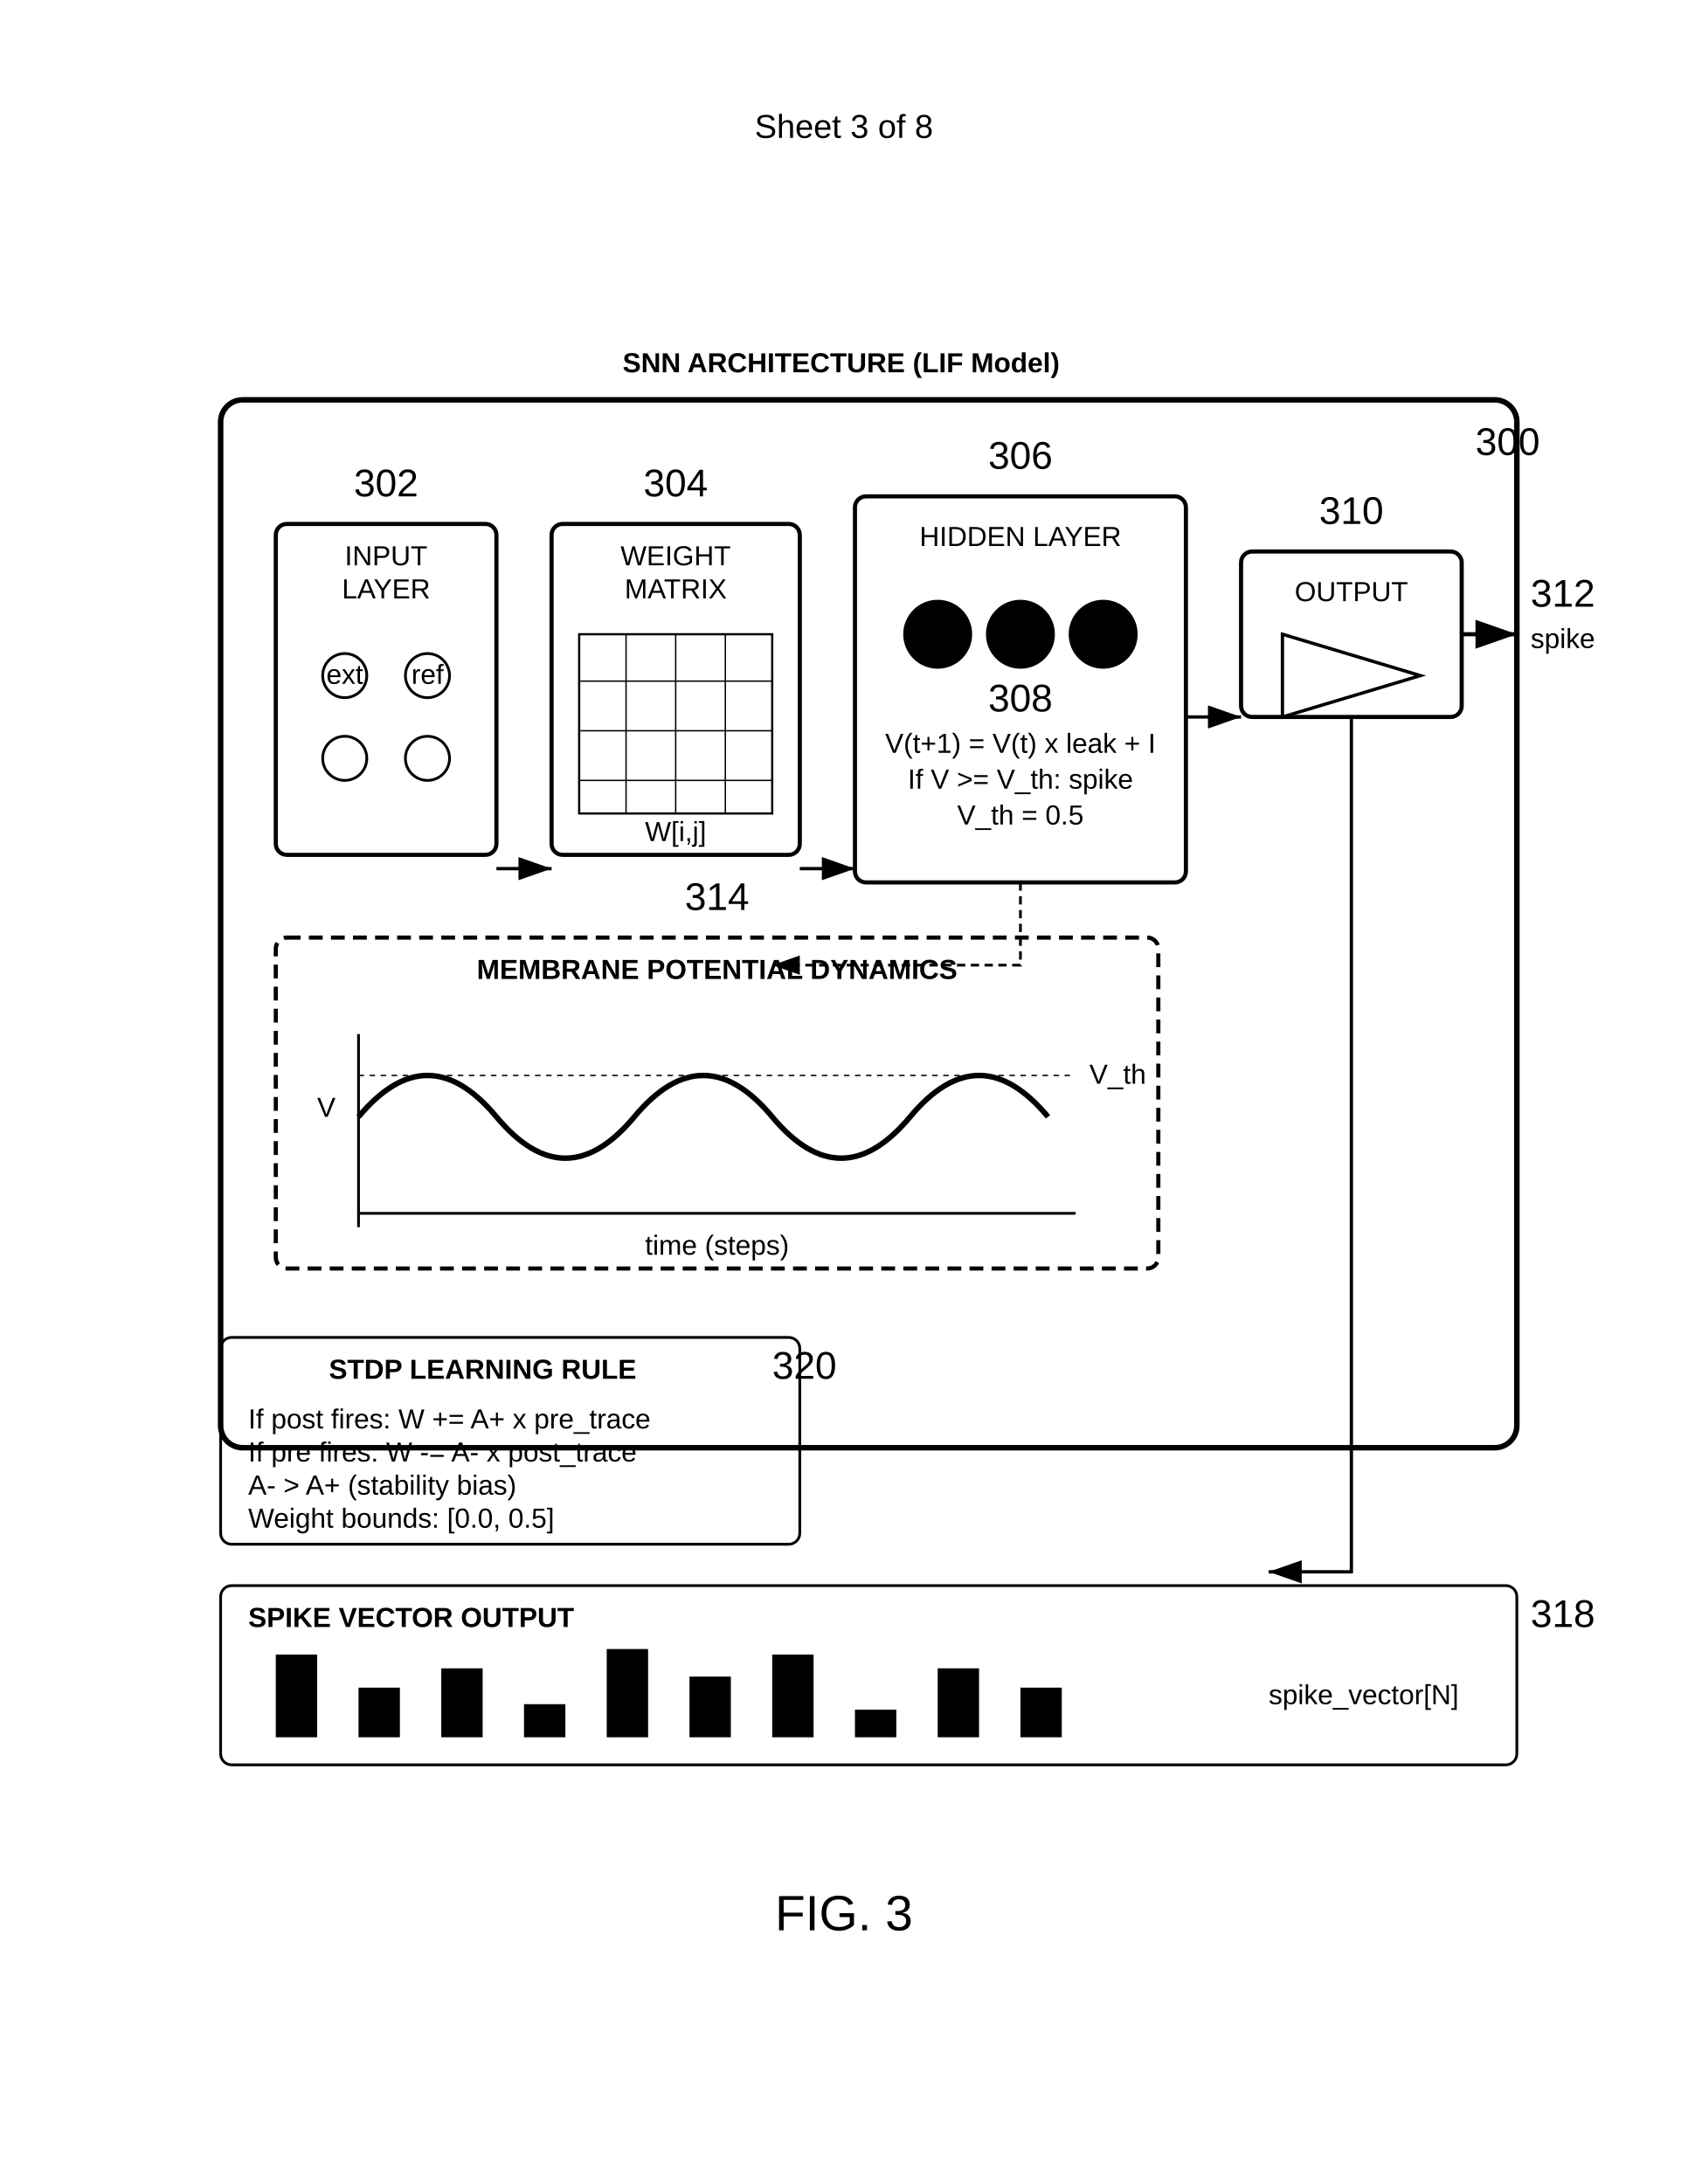
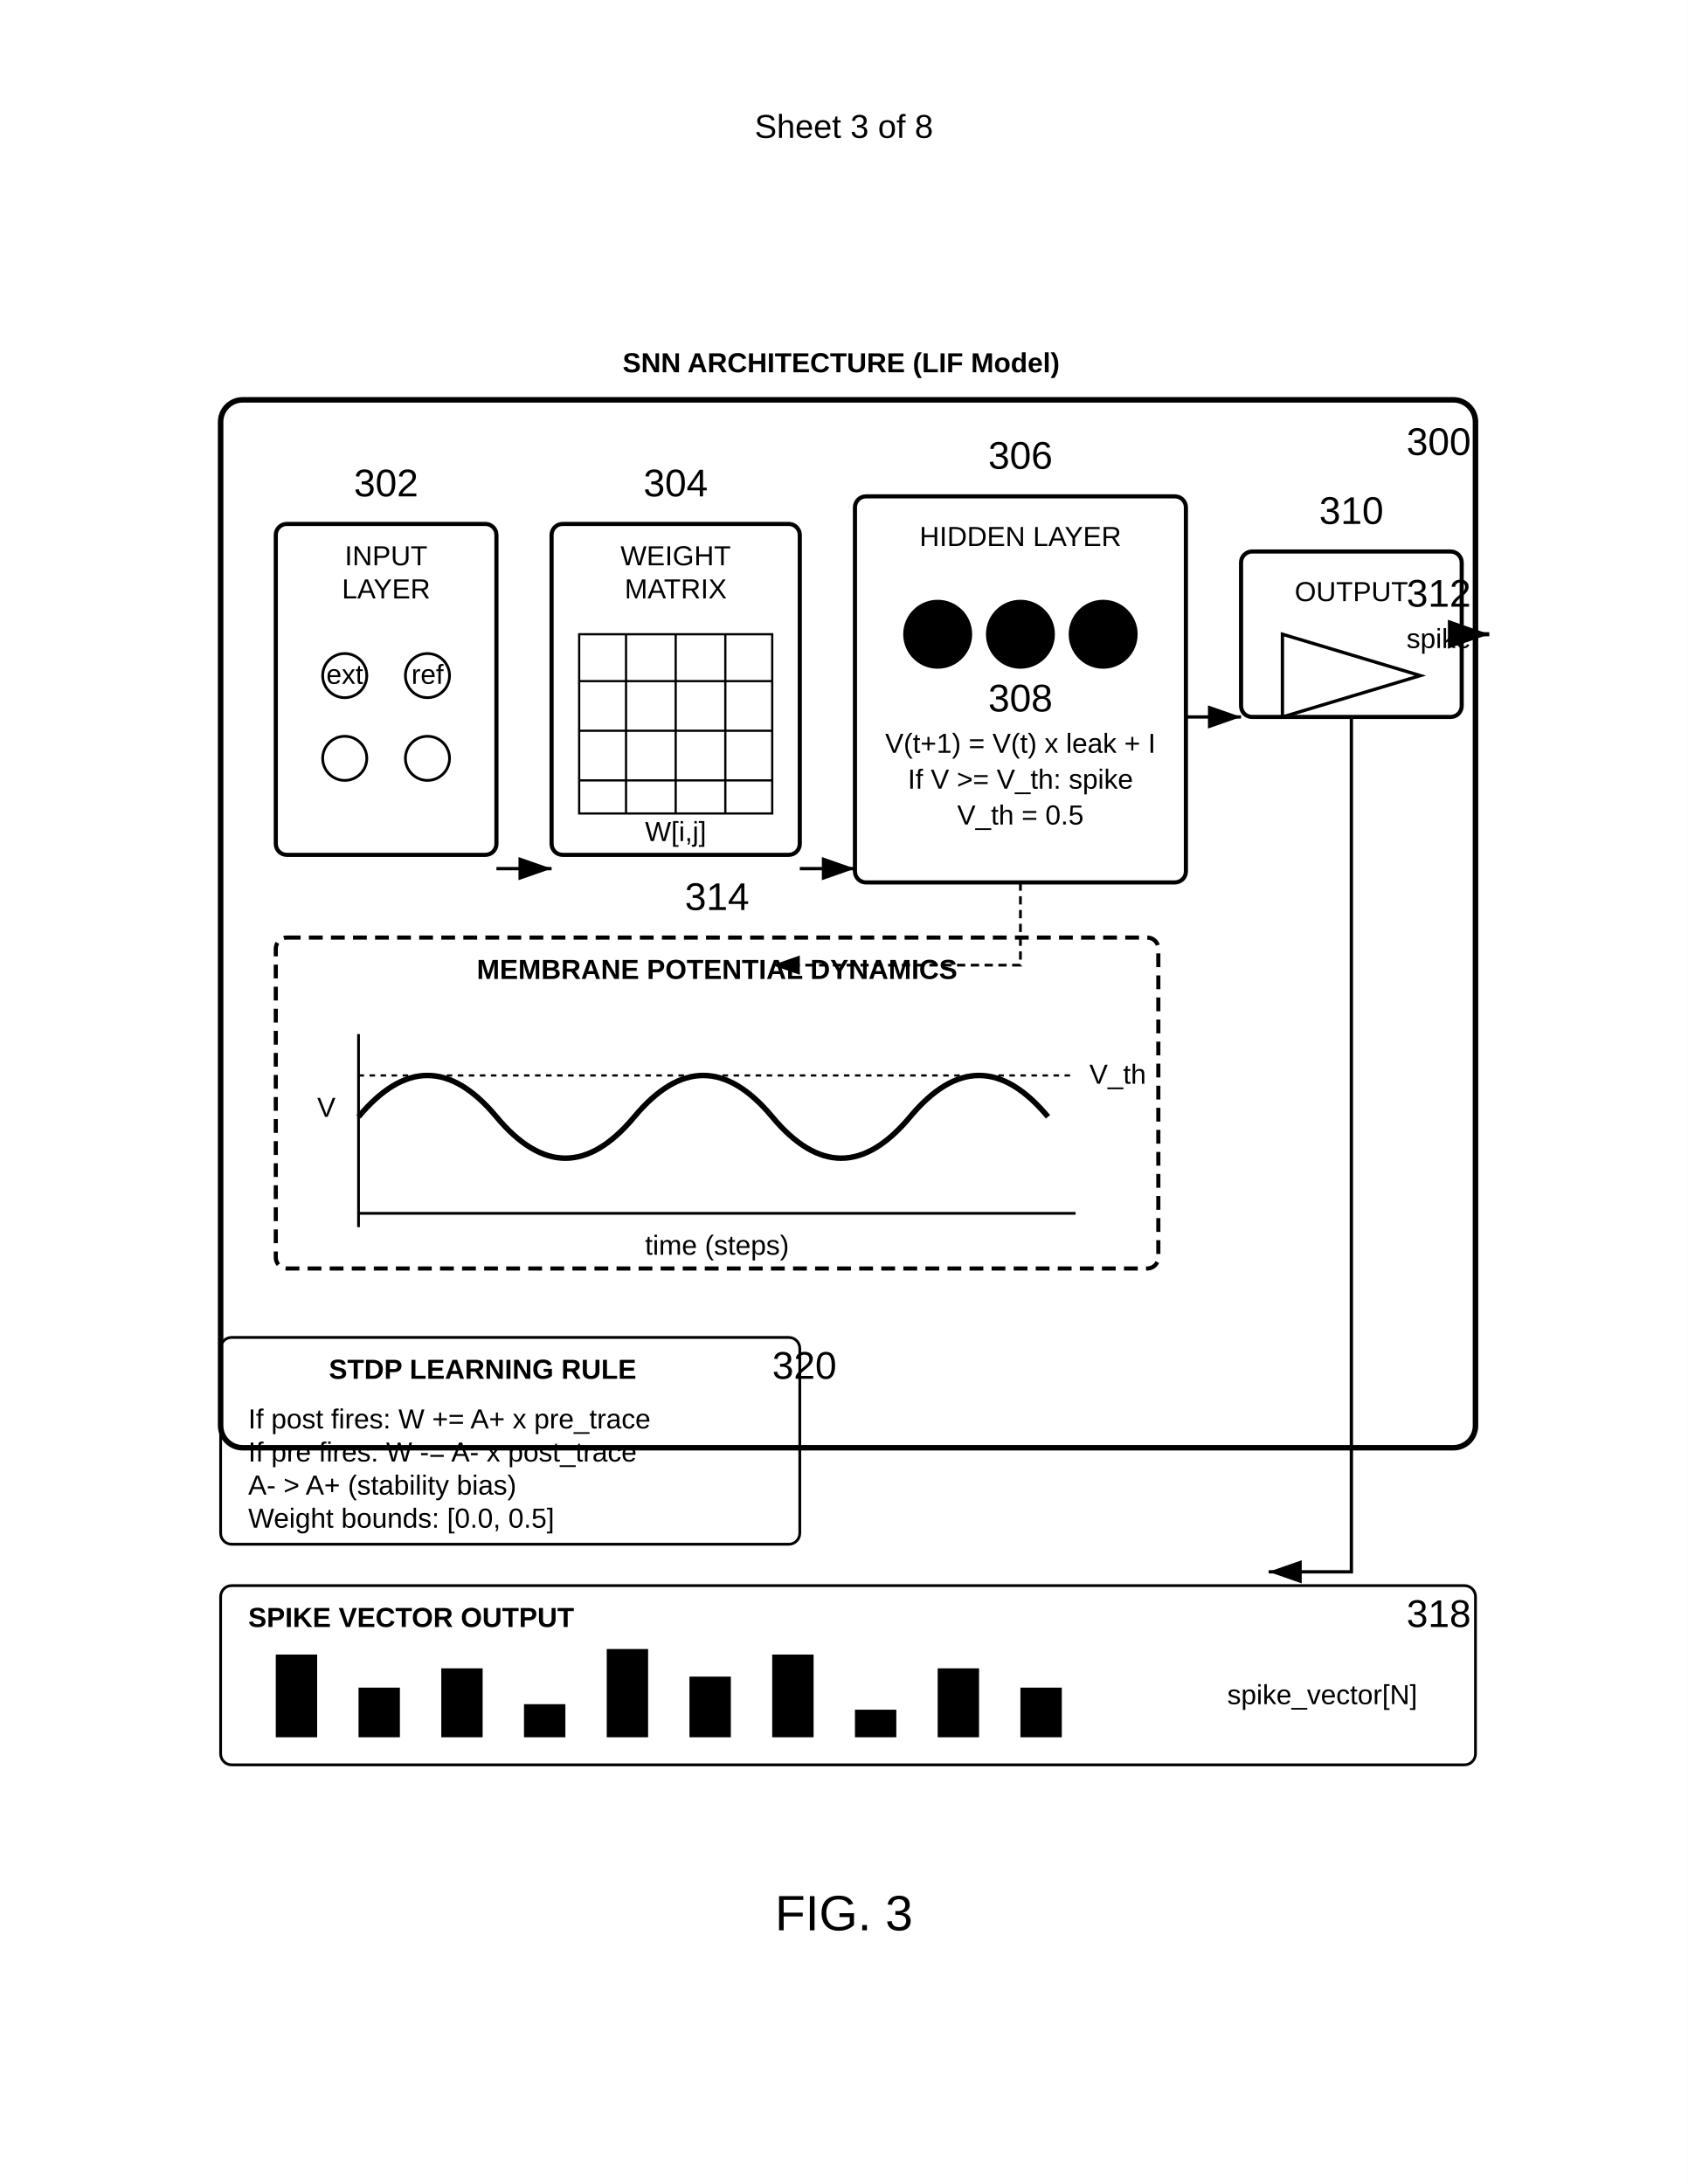
<svg xmlns="http://www.w3.org/2000/svg" width="612" height="792" viewBox="0 0 612 792">
  <rect width="100%" height="100%" fill="#fff" />
+   <defs>
+     <marker id="arrow" markerWidth="10" markerHeight="7" refX="10" refY="3.5" orient="auto">
+       <polygon points="0 0, 10 3.5, 0 7" fill="#000" />
+     </marker>
+   </defs>
  <text x="306" y="50" font-family="Arial" font-size="12" text-anchor="middle" fill="#000">Sheet 3 of 8</text>
-   <rect x="80" y="145" width="470" height="380" rx="8" ry="8" fill="none" stroke="#000" stroke-width="2" />
-   <text x="535" y="165" font-family="Arial" font-size="14" fill="#000">300</text>
+   <rect x="80" y="145" width="455" height="380" rx="8" ry="8" fill="none" stroke="#000" stroke-width="2" />
+   <text x="510" y="165" font-family="Arial" font-size="14" fill="#000">300</text>
  <text x="305" y="135" font-family="Arial" font-size="10" font-weight="bold" text-anchor="middle" fill="#000">SNN ARCHITECTURE (LIF Model)</text>
  <g transform="translate(100 190)">
    <rect width="80" height="120" rx="4" ry="4" fill="none" stroke="#000" stroke-width="1.5" />
    <text x="40" y="15" font-family="Arial" font-size="10" text-anchor="middle" fill="#000">INPUT</text>
    <text x="40" y="27" font-family="Arial" font-size="10" text-anchor="middle" fill="#000">LAYER</text>
    <circle cx="25" cy="55" r="8" fill="none" stroke="#000" />
    <text x="25" y="58" font-family="Arial" font-size="10" text-anchor="middle" fill="#000">ext</text>
    <circle cx="55" cy="55" r="8" fill="none" stroke="#000" />
    <text x="55" y="58" font-family="Arial" font-size="10" text-anchor="middle" fill="#000">ref</text>
    <circle cx="25" cy="85" r="8" fill="none" stroke="#000" />
    <circle cx="55" cy="85" r="8" fill="none" stroke="#000" />
    <text x="40" y="-10" font-family="Arial" font-size="14" text-anchor="middle" fill="#000">302</text>
  </g>
  <g transform="translate(200 190)">
    <rect width="90" height="120" rx="4" ry="4" fill="none" stroke="#000" stroke-width="1.5" />
    <text x="45" y="15" font-family="Arial" font-size="10" text-anchor="middle" fill="#000">WEIGHT</text>
    <text x="45" y="27" font-family="Arial" font-size="10" text-anchor="middle" fill="#000">MATRIX</text>
    <path d="M10 40h70v65H10z" fill="none" stroke="#000" stroke-width="0.8" />
-     <path stroke="#000" stroke-width="0.5" d="M10 57h70M10 75h70M10 93h70M27 40v65m18-65v65m18-65v65" />
+     <path stroke="#000" stroke-width="0.8" d="M10 57h70M10 75h70M10 93h70M27 40v65m18-65v65m18-65v65" />
    <text x="45" y="115" font-family="Arial" font-size="10" text-anchor="middle" fill="#000">W[i,j]</text>
    <text x="45" y="-10" font-family="Arial" font-size="14" text-anchor="middle" fill="#000">304</text>
  </g>
  <g transform="translate(310 180)">
    <rect width="120" height="140" rx="4" ry="4" fill="none" stroke="#000" stroke-width="1.5" />
    <text x="60" y="18" font-family="Arial" font-size="10" text-anchor="middle" fill="#000">HIDDEN LAYER</text>
    <circle cx="30" cy="50" r="12" stroke="#000" />
    <circle cx="60" cy="50" r="12" stroke="#000" />
    <text x="60" y="54" font-family="Arial" font-size="10" text-anchor="middle" fill="#000">i</text>
    <circle cx="90" cy="50" r="12" stroke="#000" />
    <text x="60" y="78" font-family="Arial" font-size="14" text-anchor="middle" fill="#000">308</text>
    <text x="60" y="93" font-family="Arial" font-size="10" text-anchor="middle" fill="#000">V(t+1) = V(t) x leak + I</text>
    <text x="60" y="106" font-family="Arial" font-size="10" text-anchor="middle" fill="#000">If V &gt;= V_th: spike</text>
    <text x="60" y="119" font-family="Arial" font-size="10" text-anchor="middle" fill="#000">V_th = 0.5</text>
    <text x="60" y="-10" font-family="Arial" font-size="14" text-anchor="middle" fill="#000">306</text>
  </g>
  <g transform="translate(450 200)">
    <rect width="80" height="60" rx="4" ry="4" fill="none" stroke="#000" stroke-width="1.5" />
    <text x="40" y="18" font-family="Arial" font-size="10" text-anchor="middle" fill="#000">OUTPUT</text>
    <path d="M15 30l50 15-50 15z" fill="none" stroke="#000" stroke-width="1.2" />
    <text x="40" y="-10" font-family="Arial" font-size="14" text-anchor="middle" fill="#000">310</text>
  </g>
-   <path d="M530 230h20" stroke="#000" stroke-width="1.5" marker-end="url(#arrow)" />
-   <text x="555" y="220" font-family="Arial" font-size="14" fill="#000">312</text>
-   <text x="555" y="235" font-family="Arial" font-size="10" fill="#000">spike</text>
+   <path d="M530 230h10" stroke="#000" stroke-width="1.5" marker-end="url(#arrow)" />
+   <text x="510" y="220" font-family="Arial" font-size="14" fill="#000">312</text>
+   <text x="510" y="235" font-family="Arial" font-size="10" fill="#000">spike</text>
  <g transform="translate(100 340)">
    <rect width="320" height="120" rx="4" ry="4" fill="none" stroke="#000" stroke-width="1.5" stroke-dasharray="5,3" />
    <text x="160" y="15" font-family="Arial" font-size="10" font-weight="bold" text-anchor="middle" fill="#000">MEMBRANE POTENTIAL DYNAMICS</text>
    <path d="M30 100h260M30 35v70" stroke="#000" stroke-width="1" />
    <path d="M30 65 Q55 35, 80 65 T130 65 T180 65 T230 65 T280 65" fill="none" stroke="#000" stroke-width="2" />
-     <path d="M30 50h260" fill="none" stroke="#000" stroke-width="0.5" stroke-dasharray="2,2" />
+     <path d="M30 50h260" fill="none" stroke="#000" stroke-width="0.8" stroke-dasharray="2,2" />
    <text x="295" y="53" font-family="Arial" font-size="10" fill="#000">V_th</text>
    <text x="160" y="115" font-family="Arial" font-size="10" text-anchor="middle" fill="#000">time (steps)</text>
    <text x="15" y="65" font-family="Arial" font-size="10" fill="#000">V</text>
    <text x="160" y="-10" font-family="Arial" font-size="14" text-anchor="middle" fill="#000">314</text>
  </g>
  <path d="M180 315h20" stroke="#000" stroke-width="1.2" marker-end="url(#arrow)" />
  <path d="M290 315h20" stroke="#000" stroke-width="1.2" marker-end="url(#arrow)" />
  <path d="M430 260h20" stroke="#000" stroke-width="1.2" marker-end="url(#arrow)" />
  <path d="M370 320v30h-90" fill="none" stroke="#000" stroke-dasharray="3,2" marker-end="url(#arrow)" />
  <rect x="80" y="485" width="210" height="75" rx="4" ry="4" fill="none" stroke="#000" stroke-width="1" />
  <text x="175" y="500" font-family="Arial" font-size="10" font-weight="bold" text-anchor="middle" fill="#000">STDP LEARNING RULE</text>
  <text x="90" y="518" font-family="Arial" font-size="10" fill="#000">If post fires: W += A+ x pre_trace</text>
  <text x="90" y="530" font-family="Arial" font-size="10" fill="#000">If pre fires: W -= A- x post_trace</text>
  <text x="90" y="542" font-family="Arial" font-size="10" fill="#000">A- &gt; A+ (stability bias)</text>
  <text x="90" y="554" font-family="Arial" font-size="10" fill="#000">Weight bounds: [0.0, 0.5]</text>
  <text x="280" y="500" font-family="Arial" font-size="14" fill="#000">320</text>
-   <rect x="80" y="575" width="470" height="65" rx="4" ry="4" fill="none" stroke="#000" />
-   <text x="555" y="590" font-family="Arial" font-size="14" fill="#000">318</text>
+   <rect x="80" y="575" width="455" height="65" rx="4" ry="4" fill="none" stroke="#000" />
+   <text x="510" y="590" font-family="Arial" font-size="14" fill="#000">318</text>
  <text x="90" y="590" font-family="Arial" font-size="10" font-weight="bold" fill="#000">SPIKE VECTOR OUTPUT</text>
  <rect x="100" y="600" width="15" height="30" fill="#000" />
  <rect x="130" y="612" width="15" height="18" fill="#000" />
  <rect x="160" y="605" width="15" height="25" fill="#000" />
  <rect x="190" y="618" width="15" height="12" fill="#000" />
  <rect x="220" y="598" width="15" height="32" fill="#000" />
  <rect x="250" y="608" width="15" height="22" fill="#000" />
  <rect x="280" y="600" width="15" height="30" fill="#000" />
  <rect x="310" y="620" width="15" height="10" fill="#000" />
  <rect x="340" y="605" width="15" height="25" fill="#000" />
  <rect x="370" y="612" width="15" height="18" fill="#000" />
-   <text x="460" y="618" font-family="Arial" font-size="10" fill="#000">spike_vector[N]</text>
+   <text x="445" y="618" font-family="Arial" font-size="10" fill="#000">spike_vector[N]</text>
  <path d="M490 260v310h-30" stroke="#000" stroke-width="1.2" fill="none" marker-end="url(#arrow)" />
-   <defs>
-     <marker id="arrow" markerWidth="10" markerHeight="7" refX="10" refY="3.5" orient="auto">
-       <polygon points="0 0, 10 3.5, 0 7" fill="#000" />
-     </marker>
-   </defs>
  <text x="306" y="700" font-family="Arial" font-size="18" text-anchor="middle" fill="#000">FIG. 3</text>
</svg>
